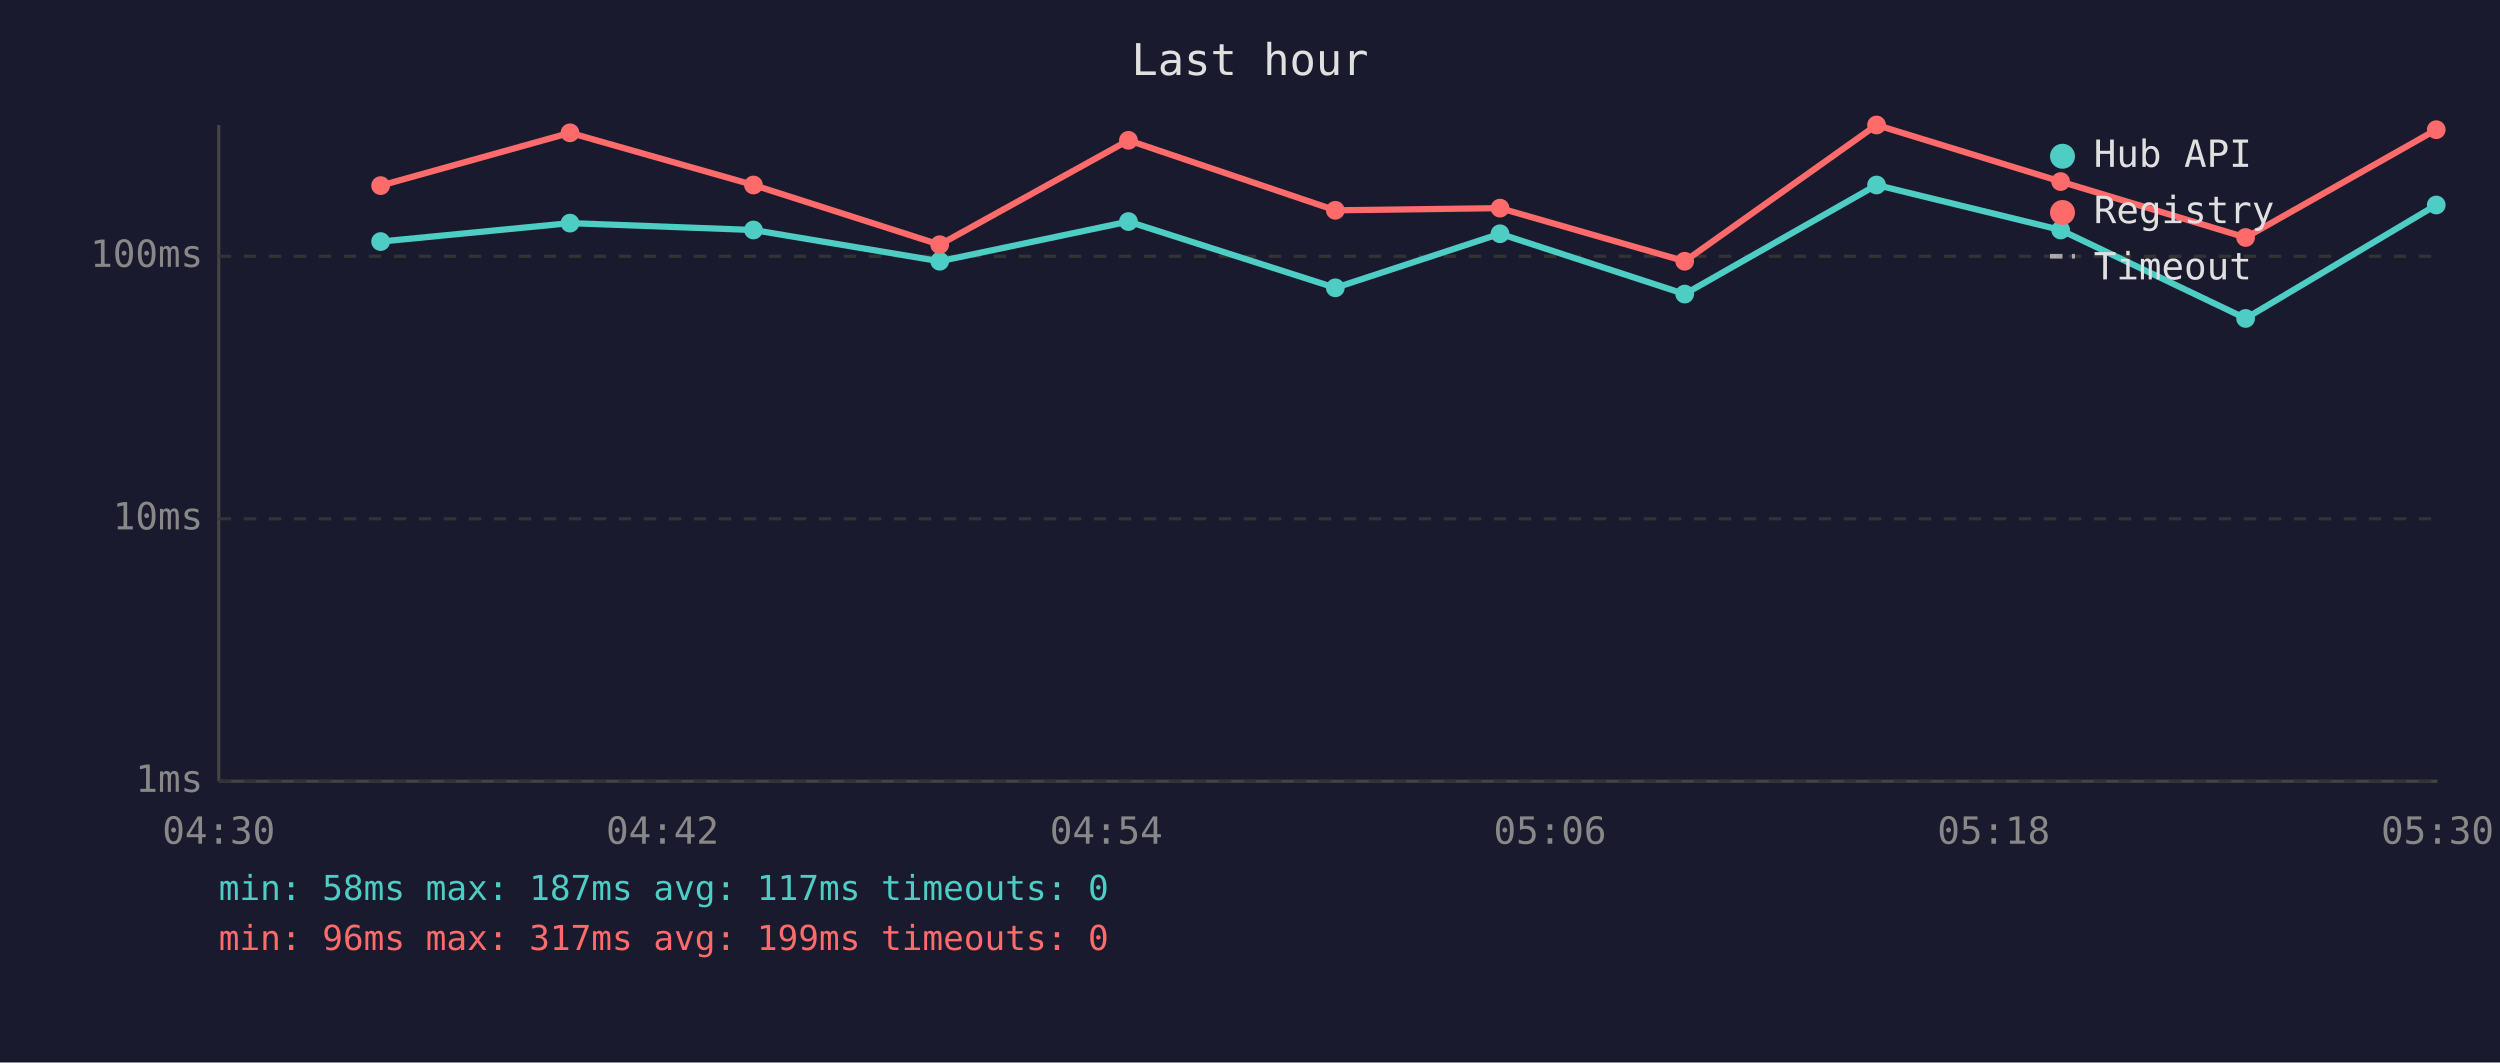
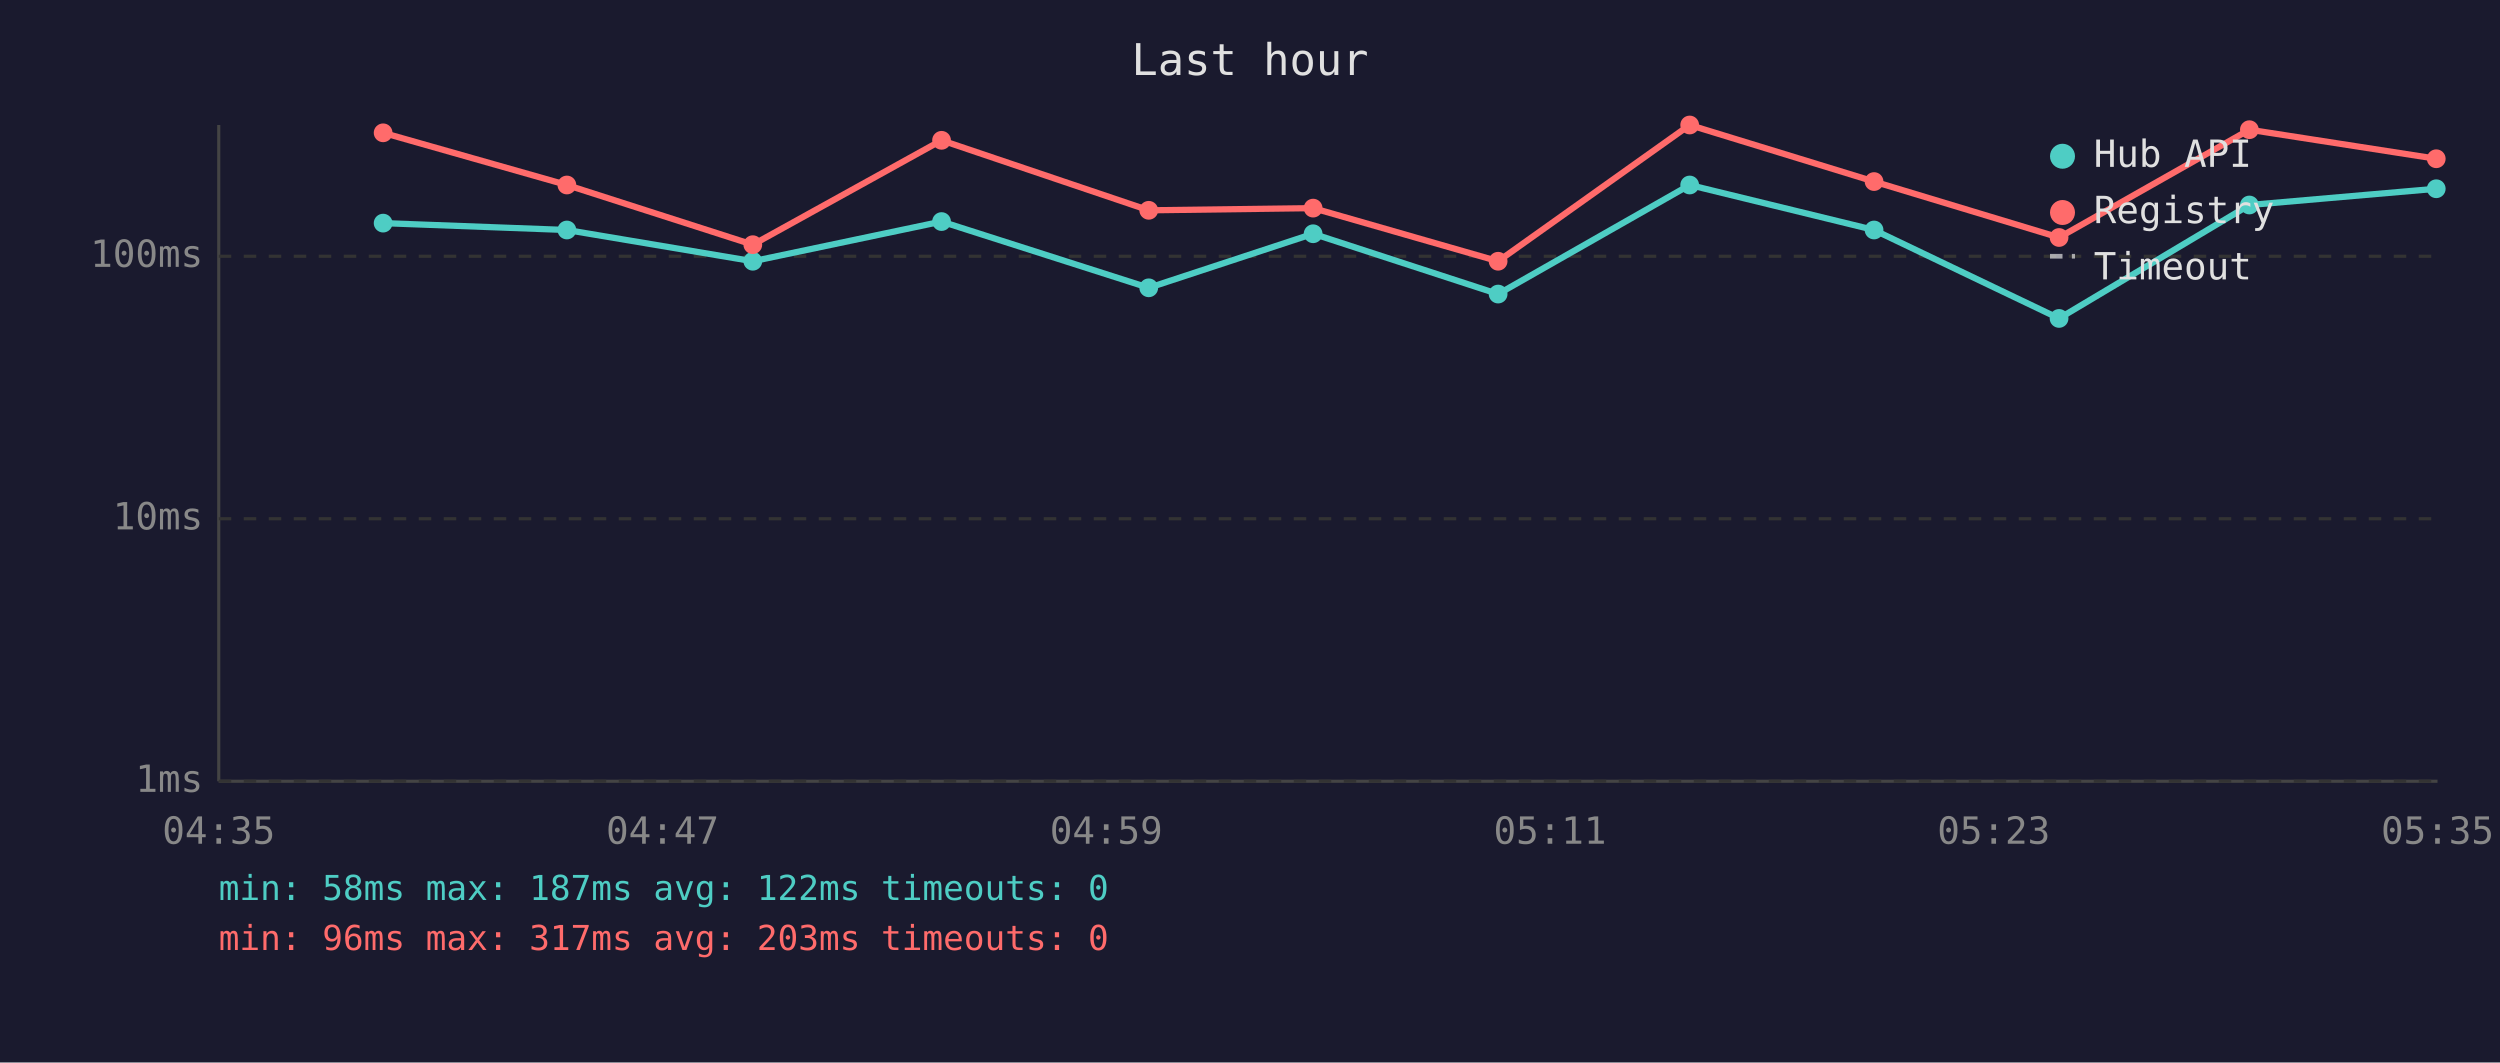
<svg xmlns="http://www.w3.org/2000/svg" viewBox="0 0 800 340" font-family="monospace" font-size="12">
  <rect width="800" height="340" fill="#1a1a2e" />
  <text x="400" y="24" fill="#e0e0e0" font-size="14" text-anchor="middle">Last hour</text>
  <line x1="70" y1="40" x2="70" y2="250" stroke="#444" stroke-width="1" />
  <line x1="70" y1="250" x2="780" y2="250" stroke="#444" stroke-width="1" />
  <line x1="70" y1="250" x2="780" y2="250" stroke="#333" stroke-width="1" stroke-dasharray="4" />
  <text x="65" y="250" fill="#888" text-anchor="end" dominant-baseline="middle">1ms</text>
  <line x1="70" y1="166" x2="780" y2="166" stroke="#333" stroke-width="1" stroke-dasharray="4" />
  <text x="65" y="166" fill="#888" text-anchor="end" dominant-baseline="middle">10ms</text>
  <line x1="70" y1="82" x2="780" y2="82" stroke="#333" stroke-width="1" stroke-dasharray="4" />
  <text x="65" y="82" fill="#888" text-anchor="end" dominant-baseline="middle">100ms</text>
-   <text x="70" y="270" fill="#888" text-anchor="middle">04:30</text>
-   <text x="212" y="270" fill="#888" text-anchor="middle">04:42</text>
-   <text x="354" y="270" fill="#888" text-anchor="middle">04:54</text>
-   <text x="496" y="270" fill="#888" text-anchor="middle">05:06</text>
-   <text x="638" y="270" fill="#888" text-anchor="middle">05:18</text>
-   <text x="780" y="270" fill="#888" text-anchor="middle">05:30</text>
-   <polyline points="121.8,77.3 182.4,71.4 241.1,73.6 300.7,83.6 361.1,70.9 427.3,92.1 480.0,74.8 539.1,94.1 600.5,59.2 659.4,73.6 718.6,101.9 779.6,65.6" fill="none" stroke="#4ecdc4" stroke-width="2" opacity="1" />
-   <circle cx="121.8" cy="77.3" r="3" fill="#4ecdc4" />
-   <circle cx="182.4" cy="71.4" r="3" fill="#4ecdc4" />
-   <circle cx="241.1" cy="73.6" r="3" fill="#4ecdc4" />
-   <circle cx="300.7" cy="83.6" r="3" fill="#4ecdc4" />
-   <circle cx="361.1" cy="70.9" r="3" fill="#4ecdc4" />
-   <circle cx="427.3" cy="92.1" r="3" fill="#4ecdc4" />
-   <circle cx="480.0" cy="74.8" r="3" fill="#4ecdc4" />
-   <circle cx="539.1" cy="94.1" r="3" fill="#4ecdc4" />
-   <circle cx="600.5" cy="59.2" r="3" fill="#4ecdc4" />
-   <circle cx="659.4" cy="73.6" r="3" fill="#4ecdc4" />
-   <circle cx="718.6" cy="101.9" r="3" fill="#4ecdc4" />
-   <circle cx="779.6" cy="65.6" r="3" fill="#4ecdc4" />
-   <polyline points="121.8,59.4 182.4,42.5 241.1,59.2 300.7,78.3 361.1,44.9 427.3,67.3 480.0,66.6 539.1,83.6 600.5,40.0 659.4,58.1 718.6,76.0 779.6,41.5" fill="none" stroke="#ff6b6b" stroke-width="2" opacity="1" />
-   <circle cx="121.8" cy="59.4" r="3" fill="#ff6b6b" />
-   <circle cx="182.4" cy="42.5" r="3" fill="#ff6b6b" />
-   <circle cx="241.1" cy="59.2" r="3" fill="#ff6b6b" />
-   <circle cx="300.7" cy="78.3" r="3" fill="#ff6b6b" />
-   <circle cx="361.1" cy="44.9" r="3" fill="#ff6b6b" />
-   <circle cx="427.3" cy="67.3" r="3" fill="#ff6b6b" />
-   <circle cx="480.0" cy="66.6" r="3" fill="#ff6b6b" />
-   <circle cx="539.1" cy="83.6" r="3" fill="#ff6b6b" />
-   <circle cx="600.5" cy="40.0" r="3" fill="#ff6b6b" />
-   <circle cx="659.4" cy="58.1" r="3" fill="#ff6b6b" />
-   <circle cx="718.6" cy="76.0" r="3" fill="#ff6b6b" />
-   <circle cx="779.6" cy="41.5" r="3" fill="#ff6b6b" />
+   <text x="70" y="270" fill="#888" text-anchor="middle">04:35</text>
+   <text x="212" y="270" fill="#888" text-anchor="middle">04:47</text>
+   <text x="354" y="270" fill="#888" text-anchor="middle">04:59</text>
+   <text x="496" y="270" fill="#888" text-anchor="middle">05:11</text>
+   <text x="638" y="270" fill="#888" text-anchor="middle">05:23</text>
+   <text x="780" y="270" fill="#888" text-anchor="middle">05:35</text>
+   <polyline points="122.6,71.4 181.4,73.6 240.9,83.6 301.3,70.9 367.6,92.1 420.2,74.8 479.4,94.1 540.7,59.2 599.7,73.6 658.9,101.9 719.8,65.6 779.6,60.4" fill="none" stroke="#4ecdc4" stroke-width="2" opacity="1" />
+   <circle cx="122.6" cy="71.4" r="3" fill="#4ecdc4" />
+   <circle cx="181.4" cy="73.6" r="3" fill="#4ecdc4" />
+   <circle cx="240.9" cy="83.6" r="3" fill="#4ecdc4" />
+   <circle cx="301.3" cy="70.9" r="3" fill="#4ecdc4" />
+   <circle cx="367.6" cy="92.1" r="3" fill="#4ecdc4" />
+   <circle cx="420.2" cy="74.8" r="3" fill="#4ecdc4" />
+   <circle cx="479.4" cy="94.1" r="3" fill="#4ecdc4" />
+   <circle cx="540.7" cy="59.2" r="3" fill="#4ecdc4" />
+   <circle cx="599.7" cy="73.6" r="3" fill="#4ecdc4" />
+   <circle cx="658.9" cy="101.9" r="3" fill="#4ecdc4" />
+   <circle cx="719.8" cy="65.6" r="3" fill="#4ecdc4" />
+   <circle cx="779.6" cy="60.4" r="3" fill="#4ecdc4" />
+   <polyline points="122.6,42.5 181.4,59.2 240.9,78.3 301.3,44.9 367.6,67.3 420.2,66.6 479.4,83.6 540.7,40.0 599.7,58.1 658.9,76.0 719.8,41.5 779.6,50.8" fill="none" stroke="#ff6b6b" stroke-width="2" opacity="1" />
+   <circle cx="122.6" cy="42.5" r="3" fill="#ff6b6b" />
+   <circle cx="181.4" cy="59.2" r="3" fill="#ff6b6b" />
+   <circle cx="240.9" cy="78.3" r="3" fill="#ff6b6b" />
+   <circle cx="301.3" cy="44.9" r="3" fill="#ff6b6b" />
+   <circle cx="367.6" cy="67.3" r="3" fill="#ff6b6b" />
+   <circle cx="420.2" cy="66.6" r="3" fill="#ff6b6b" />
+   <circle cx="479.4" cy="83.6" r="3" fill="#ff6b6b" />
+   <circle cx="540.7" cy="40.0" r="3" fill="#ff6b6b" />
+   <circle cx="599.7" cy="58.1" r="3" fill="#ff6b6b" />
+   <circle cx="658.9" cy="76.0" r="3" fill="#ff6b6b" />
+   <circle cx="719.8" cy="41.5" r="3" fill="#ff6b6b" />
+   <circle cx="779.6" cy="50.8" r="3" fill="#ff6b6b" />
  <circle cx="660" cy="50" r="4" fill="#4ecdc4" />
  <text x="670" y="50" fill="#e0e0e0" dominant-baseline="middle">Hub API</text>
  <circle cx="660" cy="68" r="4" fill="#ff6b6b" />
  <text x="670" y="68" fill="#e0e0e0" dominant-baseline="middle">Registry</text>
  <line x1="656" y1="82" x2="664" y2="82" stroke="#e0e0e0" stroke-width="1.5" stroke-dasharray="4,3" opacity="0.7" />
  <text x="670" y="86" fill="#e0e0e0" dominant-baseline="middle">Timeout</text>
-   <text x="70" y="288" fill="#4ecdc4" font-size="11">min: 58ms  max: 187ms  avg: 117ms  timeouts: 0</text>
-   <text x="70" y="304" fill="#ff6b6b" font-size="11">min: 96ms  max: 317ms  avg: 199ms  timeouts: 0</text>
+   <text x="70" y="288" fill="#4ecdc4" font-size="11">min: 58ms  max: 187ms  avg: 122ms  timeouts: 0</text>
+   <text x="70" y="304" fill="#ff6b6b" font-size="11">min: 96ms  max: 317ms  avg: 203ms  timeouts: 0</text>
</svg>
